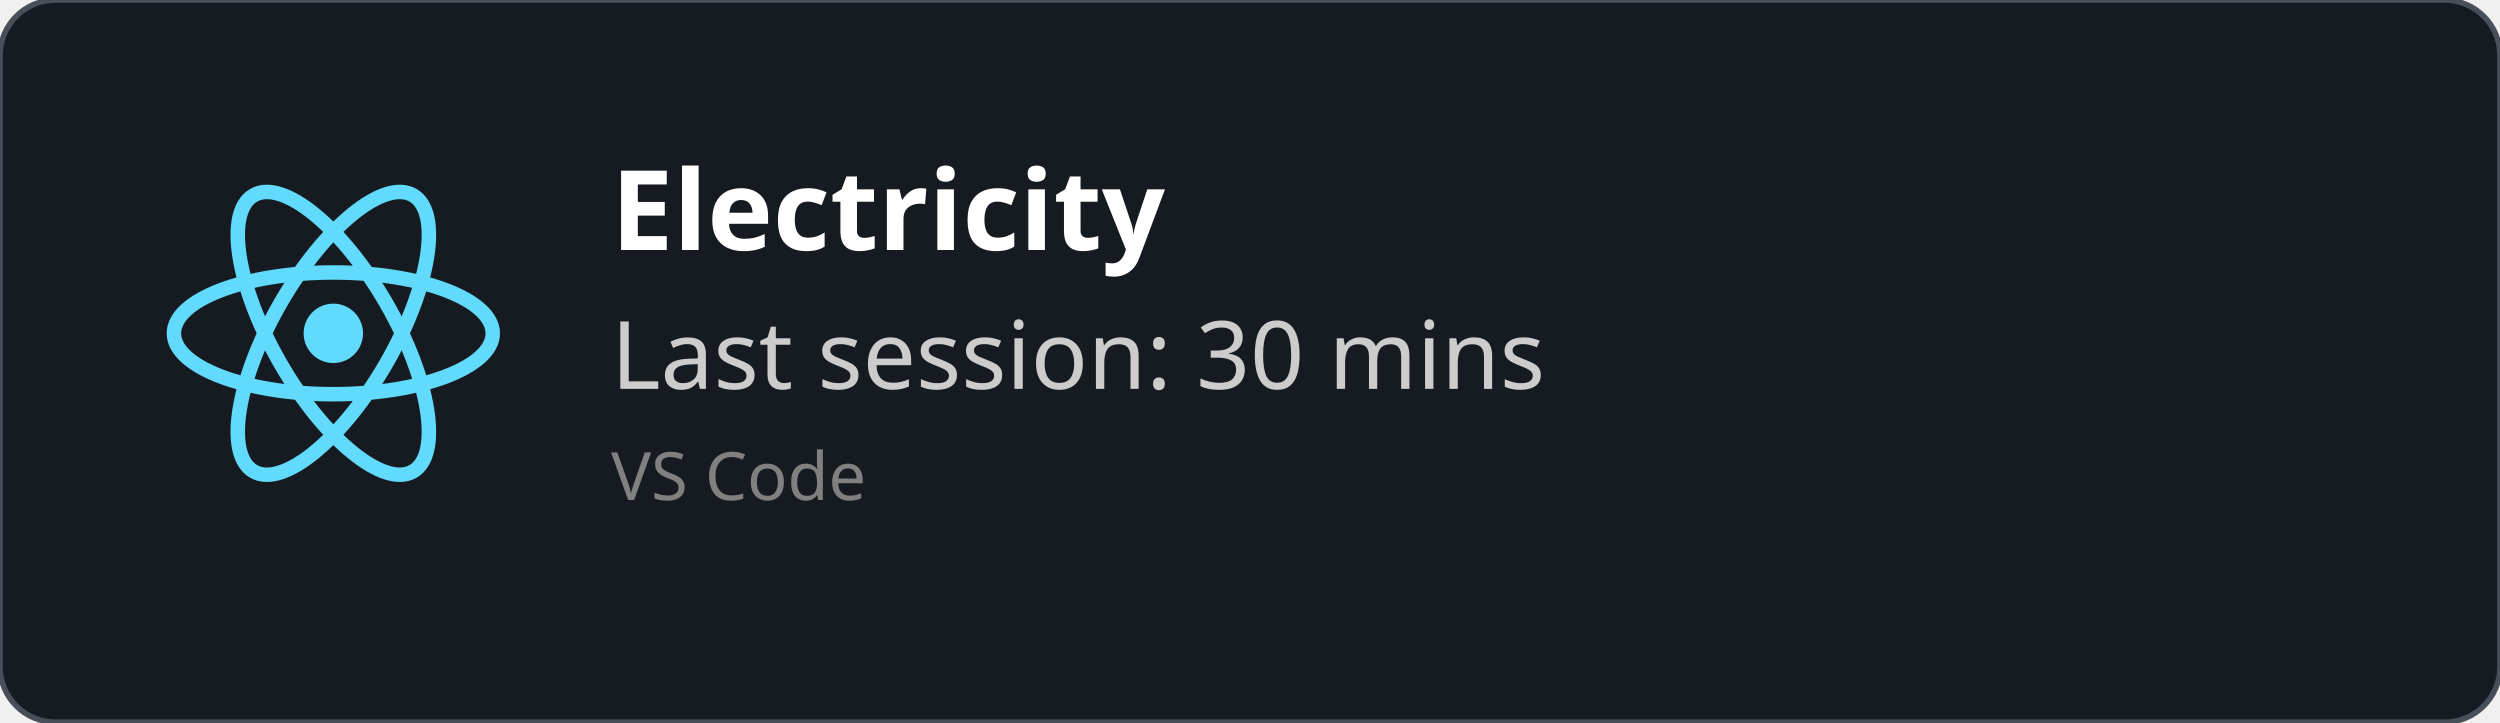
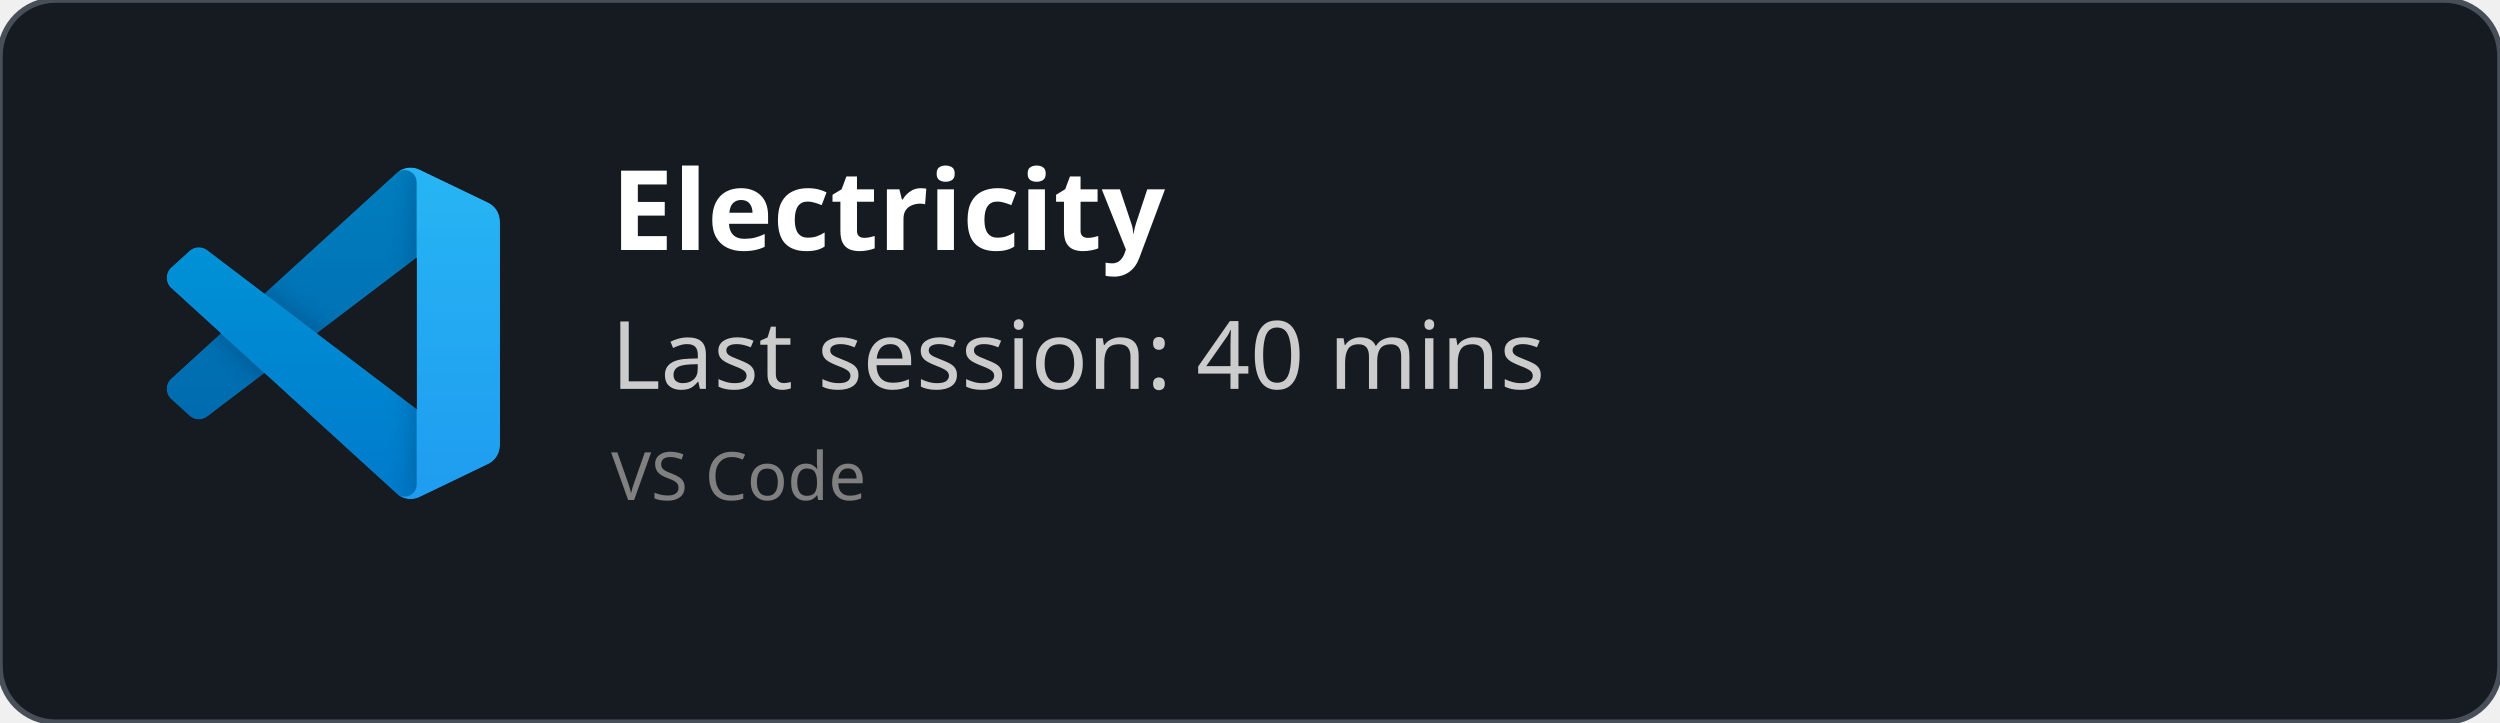
<svg xmlns="http://www.w3.org/2000/svg" width="450" height="130" viewBox="0 0 450 130" fill="none" role="img">
  <style>
    *{
        font-family: 'Segoe UI', Ubuntu, monospace
    }
    </style>
  <defs>
    <clipPath id="horizontalClip" x="20" y="20" width="500" height="200">
      <rect x="90" y="20" width="300" height="50" />
    </clipPath>
  </defs>
  <rect width="450" height="130" fill="rgba(22,27,34)" stroke="#484f58" stroke-width="1" fill-opacity="1" stroke-opacity="1" x="0" y="0" rx="10px" ry="10px">
    </rect>
-   <svg height="60" width="60" x="30" y="30" viewBox="-11.5 -10.232 23 20.463">
-     <circle cx="0" cy="0" r="2.05" fill="#61dafb" />
-     <g stroke="#61dafb" stroke-width="1" fill="none">
-       <ellipse rx="11" ry="4.2" />
-       <ellipse rx="11" ry="4.2" transform="rotate(60)" />
-       <ellipse rx="11" ry="4.2" transform="rotate(120)" />
+   <svg width="60" height="60" x="30" y="30" viewBox="0 0 100 100" fill="none" id="vscode">
+     <mask id="mask0" mask-type="alpha" maskUnits="userSpaceOnUse" x="0" y="0" width="100" height="100">
+       <path fill-rule="evenodd" clip-rule="evenodd" d="M70.912 99.317C72.487 99.931 74.283 99.891 75.873 99.126L96.461 89.22C98.624 88.179 100 85.989 100 83.587V16.413C100 14.011 98.624 11.822 96.461 10.781L75.873 0.874C73.786 -0.13 71.345 0.116 69.513 1.447C69.252 1.637 69.003 1.849 68.769 2.083L29.355 38.041L12.187 25.01C10.589 23.797 8.354 23.896 6.869 25.246L1.363 30.255C-0.453 31.906 -0.455 34.763 1.359 36.417L16.247 50L1.359 63.583C-0.455 65.237 -0.453 68.094 1.363 69.745L6.869 74.754C8.354 76.104 10.589 76.204 12.187 74.99L29.355 61.959L68.769 97.917C69.392 98.541 70.125 99.01 70.912 99.317ZM75.015 27.299L45.109 50L75.015 72.701V27.299Z" fill="white" />
+     </mask>
+     <g mask="url(#mask0)">
+       <path d="M96.461 10.796L75.857 0.876C73.472 -0.273 70.622 0.212 68.75 2.083L1.299 63.583C-0.516 65.237 -0.514 68.094 1.303 69.745L6.813 74.754C8.298 76.104 10.535 76.204 12.134 74.99L93.361 13.37C96.086 11.303 100 13.246 100 16.667V16.427C100 14.027 98.625 11.838 96.461 10.796Z" fill="#0065A9" />
+       <g filter="url(#filter0_d)">
+         <path d="M96.461 89.204L75.857 99.124C73.472 100.273 70.622 99.788 68.75 97.917L1.299 36.417C-0.516 34.763 -0.514 31.906 1.303 30.255L6.813 25.246C8.298 23.896 10.535 23.796 12.134 25.009L93.361 86.63C96.086 88.697 100 86.754 100 83.333V83.573C100 85.974 98.625 88.162 96.461 89.204Z" fill="#007ACC" />
+       </g>
+       <g filter="url(#filter1_d)">
+         <path d="M75.858 99.126C73.472 100.274 70.622 99.788 68.75 97.917C71.056 100.223 75 98.59 75 95.328V4.672C75 1.41 71.056 -0.223 68.75 2.083C70.622 0.211 73.472 -0.274 75.858 0.874L96.459 10.781C98.623 11.822 100 14.011 100 16.413V83.587C100 85.989 98.623 88.179 96.459 89.22L75.858 99.126Z" fill="#1F9CF0" />
+       </g>
+       <g style="mix-blend-mode:overlay" opacity="0.25">
+         <path fill-rule="evenodd" clip-rule="evenodd" d="M70.851 99.317C72.426 99.931 74.222 99.891 75.812 99.126L96.4 89.22C98.563 88.179 99.939 85.989 99.939 83.587V16.413C99.939 14.011 98.564 11.822 96.4 10.781L75.812 0.874C73.725 -0.13 71.284 0.116 69.453 1.447C69.191 1.637 68.942 1.849 68.708 2.083L29.294 38.041L12.126 25.01C10.528 23.796 8.293 23.896 6.809 25.246L1.302 30.255C-0.513 31.906 -0.515 34.763 1.298 36.417L16.186 50L1.298 63.583C-0.515 65.237 -0.513 68.094 1.302 69.745L6.809 74.754C8.293 76.104 10.528 76.204 12.126 74.99L29.294 61.959L68.708 97.917C69.332 98.54 70.064 99.01 70.851 99.317ZM74.954 27.299L45.048 50L74.954 72.701V27.299Z" fill="url(#paint0_linear)" />
+       </g>
    </g>
+     <defs>
+       <filter id="filter0_d" x="-8.394" y="15.829" width="116.727" height="92.246" filterUnits="userSpaceOnUse" color-interpolation-filters="sRGB">
+         <feFlood flood-opacity="0" result="BackgroundImageFix" />
+         <feColorMatrix in="SourceAlpha" type="matrix" values="0 0 0 0 0 0 0 0 0 0 0 0 0 0 0 0 0 0 127 0" />
+         <feOffset />
+         <feGaussianBlur stdDeviation="4.167" />
+         <feColorMatrix type="matrix" values="0 0 0 0 0 0 0 0 0 0 0 0 0 0 0 0 0 0 0.25 0" />
+         <feBlend mode="overlay" in2="BackgroundImageFix" result="effect1_dropShadow" />
+         <feBlend mode="normal" in="SourceGraphic" in2="effect1_dropShadow" result="shape" />
+       </filter>
+       <filter id="filter1_d" x="60.417" y="-8.076" width="47.917" height="116.151" filterUnits="userSpaceOnUse" color-interpolation-filters="sRGB">
+         <feFlood flood-opacity="0" result="BackgroundImageFix" />
+         <feColorMatrix in="SourceAlpha" type="matrix" values="0 0 0 0 0 0 0 0 0 0 0 0 0 0 0 0 0 0 127 0" />
+         <feOffset />
+         <feGaussianBlur stdDeviation="4.167" />
+         <feColorMatrix type="matrix" values="0 0 0 0 0 0 0 0 0 0 0 0 0 0 0 0 0 0 0.25 0" />
+         <feBlend mode="overlay" in2="BackgroundImageFix" result="effect1_dropShadow" />
+         <feBlend mode="normal" in="SourceGraphic" in2="effect1_dropShadow" result="shape" />
+       </filter>
+       <linearGradient id="paint0_linear" x1="49.939" y1="0.258" x2="49.939" y2="99.742" gradientUnits="userSpaceOnUse">
+         <stop stop-color="white" />
+         <stop offset="1" stop-color="white" stop-opacity="0" />
+       </linearGradient>
+     </defs>
  </svg>
  <text x="110" y="45" font-size="20" clip-path="url(#horizontalClip)" font-weight="bold" font-family="Ubuntu" fill="white">
    Electricity
    </text>
  <text x="110" y="70" font-size="17px" font-family="Ubuntu" fill="#ccc">
-     Last session: 30 mins
+     Last session: 40 mins
    </text>
  <text x="110" y="90" font-size="12px" font-family="Ubuntu" fill="grey">
    VS Code
    </text>
</svg>
